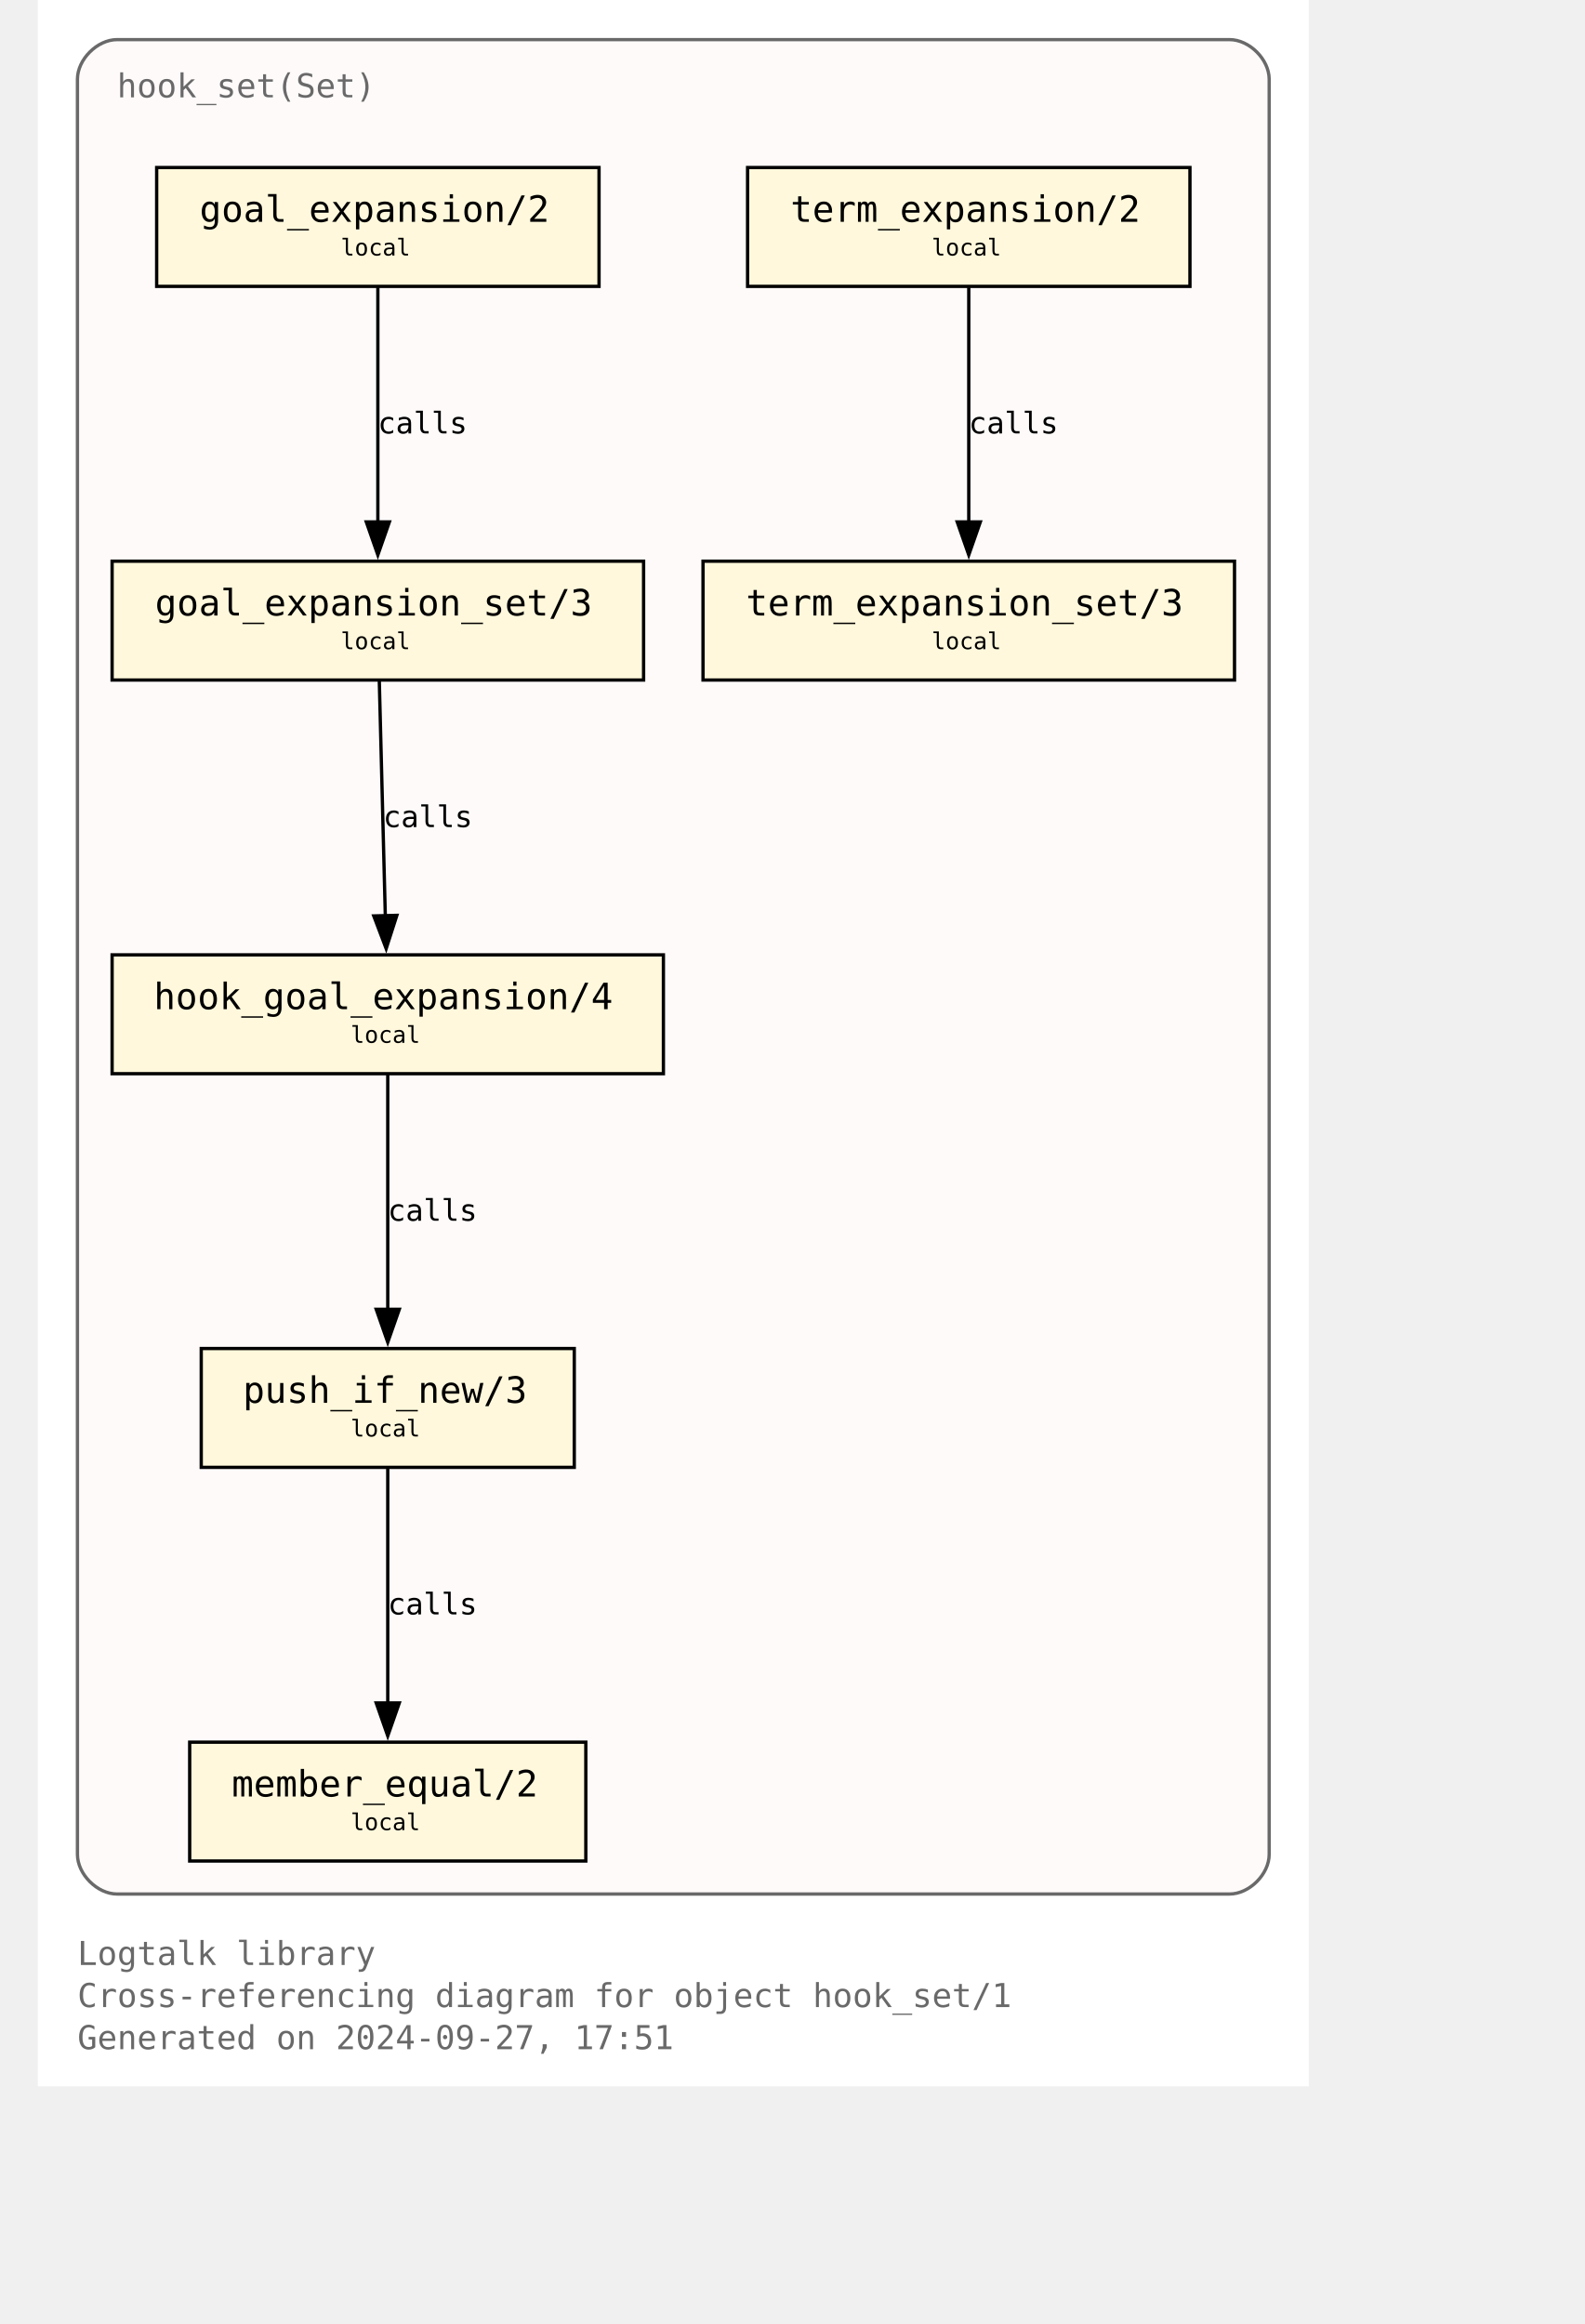
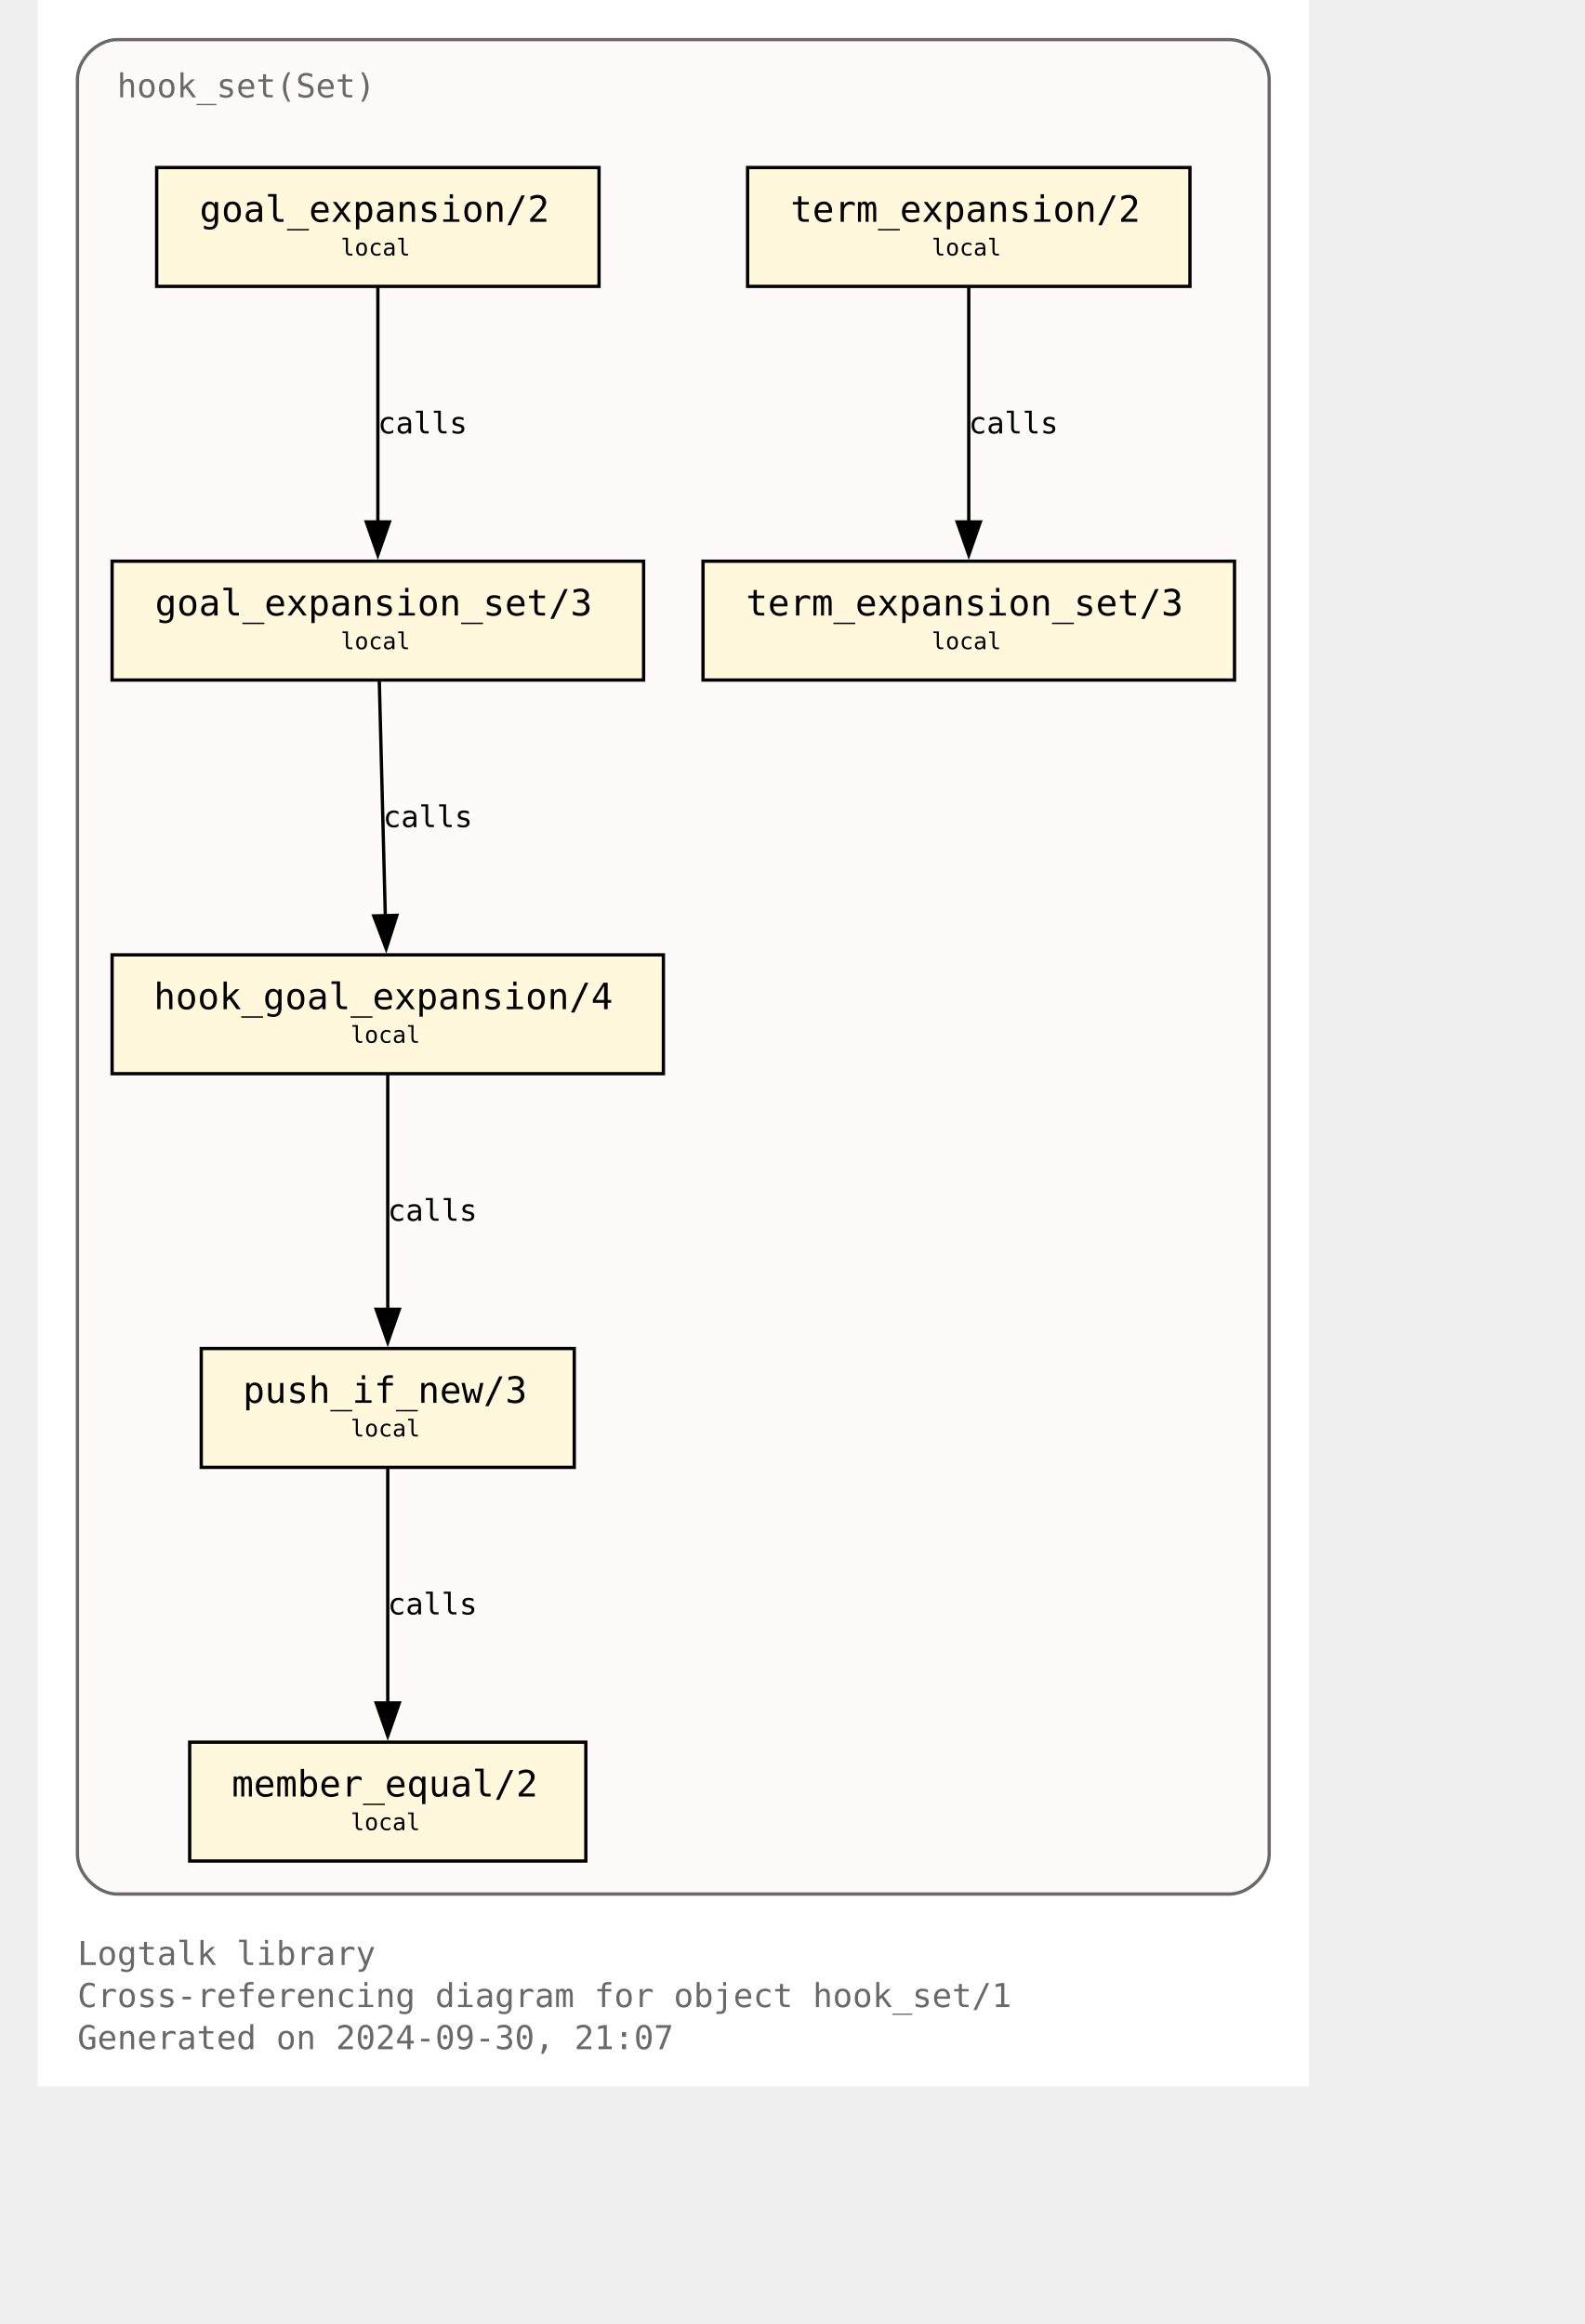
<svg xmlns="http://www.w3.org/2000/svg" xmlns:xlink="http://www.w3.org/1999/xlink" width="529pt" height="776pt" viewBox="72.00 72.00 457.00 704.00">
  <g id="graph0" class="graph" transform="scale(1 1) rotate(0) translate(76 700)">
    <polygon fill="white" stroke="none" points="-4,4 -4,-628 381,-628 381,4 -4,4" />
    <text text-anchor="start" x="8" y="-32.75" font-family="Monospace" font-size="10.00" fill="dimgray">Logtalk library</text>
    <text text-anchor="start" x="8" y="-20" font-family="Monospace" font-size="10.00" fill="dimgray">Cross-referencing diagram for object hook_set/1</text>
-     <text text-anchor="start" x="8" y="-7.25" font-family="Monospace" font-size="10.00" fill="dimgray">Generated on 2024-09-27, 17:51</text>
+     <text text-anchor="start" x="8" y="-7.25" font-family="Monospace" font-size="10.00" fill="dimgray">Generated on 2024-09-30, 21:07</text>
    <g id="clust1" class="cluster">
      <g id="a_clust1">
        <a xlink:title="hook_set(Set)">
          <path fill="snow" stroke="dimgray" d="M20,-54.25C20,-54.25 357,-54.25 357,-54.25 363,-54.25 369,-60.25 369,-66.25 369,-66.25 369,-604 369,-604 369,-610 363,-616 357,-616 357,-616 20,-616 20,-616 14,-616 8,-610 8,-604 8,-604 8,-66.25 8,-66.25 8,-60.25 14,-54.25 20,-54.25" />
          <g id="a_clust1_0">
-             <a xlink:href="https://github.com/LogtalkDotOrg/logtalk3/tree/88bcf39b9934f1e0ca223dd12cb3e14af494cca6/library/hook_flows/hook_set.lgt" xlink:title="https://github.com/LogtalkDotOrg/logtalk3/tree/88bcf39b9934f1e0ca223dd12cb3e14af494cca6/library/hook_flows/hook_set.lgt">
+             <a xlink:href="https://github.com/LogtalkDotOrg/logtalk3/tree/b3250fcf29cc8e24e5c093e6606796b25daa0ecb/library/hook_flows/hook_set.lgt" xlink:title="https://github.com/LogtalkDotOrg/logtalk3/tree/b3250fcf29cc8e24e5c093e6606796b25daa0ecb/library/hook_flows/hook_set.lgt">
              <text text-anchor="start" x="20" y="-598.5" font-family="Monospace" font-size="10.00" fill="dimgray">hook_set(Set)</text>
            </a>
          </g>
        </a>
      </g>
    </g>
    <g id="node1" class="node">
      <g id="a_node1">
-         <a xlink:href="https://github.com/LogtalkDotOrg/logtalk3/tree/88bcf39b9934f1e0ca223dd12cb3e14af494cca6/library/hook_flows/hook_set.lgt#L52" xlink:title="https://github.com/LogtalkDotOrg/logtalk3/tree/88bcf39b9934f1e0ca223dd12cb3e14af494cca6/library/hook_flows/hook_set.lgt#L52">
+         <a xlink:href="https://github.com/LogtalkDotOrg/logtalk3/tree/b3250fcf29cc8e24e5c093e6606796b25daa0ecb/library/hook_flows/hook_set.lgt#L52" xlink:title="https://github.com/LogtalkDotOrg/logtalk3/tree/b3250fcf29cc8e24e5c093e6606796b25daa0ecb/library/hook_flows/hook_set.lgt#L52">
          <polygon fill="cornsilk" stroke="black" points="166,-577.25 32,-577.25 32,-541.25 166,-541.25 166,-577.25" />
          <text text-anchor="start" x="39.88" y="-561.83" font-family="Monospace" font-size="9.00"> </text>
          <text text-anchor="start" x="45" y="-560.8" font-family="Monospace" font-size="11.00">goal_expansion/2</text>
          <text text-anchor="start" x="152.88" y="-561.83" font-family="Monospace" font-size="9.00"> </text>
          <text text-anchor="start" x="39.88" y="-549.7" font-family="Monospace" font-size="9.00"> </text>
          <text text-anchor="start" x="87.75" y="-550.6" font-family="Monospace" font-size="7.00">local</text>
          <text text-anchor="start" x="152.88" y="-549.7" font-family="Monospace" font-size="9.00"> </text>
        </a>
      </g>
    </g>
    <g id="node4" class="node">
      <g id="a_node4">
-         <a xlink:href="https://github.com/LogtalkDotOrg/logtalk3/tree/88bcf39b9934f1e0ca223dd12cb3e14af494cca6/library/hook_flows/hook_set.lgt#L56" xlink:title="https://github.com/LogtalkDotOrg/logtalk3/tree/88bcf39b9934f1e0ca223dd12cb3e14af494cca6/library/hook_flows/hook_set.lgt#L56">
+         <a xlink:href="https://github.com/LogtalkDotOrg/logtalk3/tree/b3250fcf29cc8e24e5c093e6606796b25daa0ecb/library/hook_flows/hook_set.lgt#L56" xlink:title="https://github.com/LogtalkDotOrg/logtalk3/tree/b3250fcf29cc8e24e5c093e6606796b25daa0ecb/library/hook_flows/hook_set.lgt#L56">
          <polygon fill="cornsilk" stroke="black" points="179.5,-458 18.5,-458 18.5,-422 179.5,-422 179.5,-458" />
          <text text-anchor="start" x="26.38" y="-442.57" font-family="Monospace" font-size="9.00"> </text>
          <text text-anchor="start" x="31.5" y="-441.55" font-family="Monospace" font-size="11.00">goal_expansion_set/3</text>
          <text text-anchor="start" x="166.38" y="-442.57" font-family="Monospace" font-size="9.00"> </text>
          <text text-anchor="start" x="26.38" y="-430.45" font-family="Monospace" font-size="9.00"> </text>
          <text text-anchor="start" x="87.75" y="-431.35" font-family="Monospace" font-size="7.00">local</text>
          <text text-anchor="start" x="166.38" y="-430.45" font-family="Monospace" font-size="9.00"> </text>
        </a>
      </g>
    </g>
    <g id="edge2" class="edge">
      <g id="a_edge2">
-         <a xlink:href="https://github.com/LogtalkDotOrg/logtalk3/tree/88bcf39b9934f1e0ca223dd12cb3e14af494cca6/library/hook_flows/hook_set.lgt#L52" xlink:title="calls">
+         <a xlink:href="https://github.com/LogtalkDotOrg/logtalk3/tree/b3250fcf29cc8e24e5c093e6606796b25daa0ecb/library/hook_flows/hook_set.lgt#L52" xlink:title="calls">
          <path fill="none" stroke="black" d="M99,-540.95C99,-522.25 99,-492.12 99,-469.83" />
          <polygon fill="black" stroke="black" points="102.5,-469.89 99,-459.89 95.5,-469.89 102.5,-469.89" />
        </a>
      </g>
      <g id="a_edge2-label">
-         <a xlink:href="https://github.com/LogtalkDotOrg/logtalk3/tree/88bcf39b9934f1e0ca223dd12cb3e14af494cca6/library/hook_flows/hook_set.lgt#L52" xlink:title="https://github.com/LogtalkDotOrg/logtalk3/tree/88bcf39b9934f1e0ca223dd12cb3e14af494cca6/library/hook_flows/hook_set.lgt#L52">
+         <a xlink:href="https://github.com/LogtalkDotOrg/logtalk3/tree/b3250fcf29cc8e24e5c093e6606796b25daa0ecb/library/hook_flows/hook_set.lgt#L52" xlink:title="https://github.com/LogtalkDotOrg/logtalk3/tree/b3250fcf29cc8e24e5c093e6606796b25daa0ecb/library/hook_flows/hook_set.lgt#L52">
          <text text-anchor="start" x="99" y="-496.7" font-family="Monospace" font-size="9.00">calls</text>
        </a>
      </g>
    </g>
    <g id="node2" class="node">
      <g id="a_node2">
-         <a xlink:href="https://github.com/LogtalkDotOrg/logtalk3/tree/88bcf39b9934f1e0ca223dd12cb3e14af494cca6/library/hook_flows/hook_set.lgt#L40" xlink:title="https://github.com/LogtalkDotOrg/logtalk3/tree/88bcf39b9934f1e0ca223dd12cb3e14af494cca6/library/hook_flows/hook_set.lgt#L40">
+         <a xlink:href="https://github.com/LogtalkDotOrg/logtalk3/tree/b3250fcf29cc8e24e5c093e6606796b25daa0ecb/library/hook_flows/hook_set.lgt#L40" xlink:title="https://github.com/LogtalkDotOrg/logtalk3/tree/b3250fcf29cc8e24e5c093e6606796b25daa0ecb/library/hook_flows/hook_set.lgt#L40">
          <polygon fill="cornsilk" stroke="black" points="345,-577.25 211,-577.25 211,-541.25 345,-541.25 345,-577.25" />
          <text text-anchor="start" x="218.88" y="-561.83" font-family="Monospace" font-size="9.00"> </text>
          <text text-anchor="start" x="224" y="-560.8" font-family="Monospace" font-size="11.00">term_expansion/2</text>
          <text text-anchor="start" x="331.88" y="-561.83" font-family="Monospace" font-size="9.00"> </text>
          <text text-anchor="start" x="218.88" y="-549.7" font-family="Monospace" font-size="9.00"> </text>
          <text text-anchor="start" x="266.75" y="-550.6" font-family="Monospace" font-size="7.00">local</text>
          <text text-anchor="start" x="331.88" y="-549.7" font-family="Monospace" font-size="9.00"> </text>
        </a>
      </g>
    </g>
    <g id="node3" class="node">
      <g id="a_node3">
-         <a xlink:href="https://github.com/LogtalkDotOrg/logtalk3/tree/88bcf39b9934f1e0ca223dd12cb3e14af494cca6/library/hook_flows/hook_set.lgt#L44" xlink:title="https://github.com/LogtalkDotOrg/logtalk3/tree/88bcf39b9934f1e0ca223dd12cb3e14af494cca6/library/hook_flows/hook_set.lgt#L44">
+         <a xlink:href="https://github.com/LogtalkDotOrg/logtalk3/tree/b3250fcf29cc8e24e5c093e6606796b25daa0ecb/library/hook_flows/hook_set.lgt#L44" xlink:title="https://github.com/LogtalkDotOrg/logtalk3/tree/b3250fcf29cc8e24e5c093e6606796b25daa0ecb/library/hook_flows/hook_set.lgt#L44">
          <polygon fill="cornsilk" stroke="black" points="358.5,-458 197.5,-458 197.5,-422 358.5,-422 358.5,-458" />
          <text text-anchor="start" x="205.38" y="-442.57" font-family="Monospace" font-size="9.00"> </text>
          <text text-anchor="start" x="210.5" y="-441.55" font-family="Monospace" font-size="11.00">term_expansion_set/3</text>
          <text text-anchor="start" x="345.38" y="-442.57" font-family="Monospace" font-size="9.00"> </text>
          <text text-anchor="start" x="205.38" y="-430.45" font-family="Monospace" font-size="9.00"> </text>
          <text text-anchor="start" x="266.75" y="-431.35" font-family="Monospace" font-size="7.00">local</text>
          <text text-anchor="start" x="345.38" y="-430.45" font-family="Monospace" font-size="9.00"> </text>
        </a>
      </g>
    </g>
    <g id="edge1" class="edge">
      <g id="a_edge1">
-         <a xlink:href="https://github.com/LogtalkDotOrg/logtalk3/tree/88bcf39b9934f1e0ca223dd12cb3e14af494cca6/library/hook_flows/hook_set.lgt#L40" xlink:title="calls">
+         <a xlink:href="https://github.com/LogtalkDotOrg/logtalk3/tree/b3250fcf29cc8e24e5c093e6606796b25daa0ecb/library/hook_flows/hook_set.lgt#L40" xlink:title="calls">
          <path fill="none" stroke="black" d="M278,-540.95C278,-522.25 278,-492.12 278,-469.83" />
          <polygon fill="black" stroke="black" points="281.5,-469.89 278,-459.89 274.5,-469.89 281.5,-469.89" />
        </a>
      </g>
      <g id="a_edge1-label">
-         <a xlink:href="https://github.com/LogtalkDotOrg/logtalk3/tree/88bcf39b9934f1e0ca223dd12cb3e14af494cca6/library/hook_flows/hook_set.lgt#L40" xlink:title="https://github.com/LogtalkDotOrg/logtalk3/tree/88bcf39b9934f1e0ca223dd12cb3e14af494cca6/library/hook_flows/hook_set.lgt#L40">
+         <a xlink:href="https://github.com/LogtalkDotOrg/logtalk3/tree/b3250fcf29cc8e24e5c093e6606796b25daa0ecb/library/hook_flows/hook_set.lgt#L40" xlink:title="https://github.com/LogtalkDotOrg/logtalk3/tree/b3250fcf29cc8e24e5c093e6606796b25daa0ecb/library/hook_flows/hook_set.lgt#L40">
          <text text-anchor="start" x="278" y="-496.7" font-family="Monospace" font-size="9.00">calls</text>
        </a>
      </g>
    </g>
    <g id="node5" class="node">
      <g id="a_node5">
-         <a xlink:href="https://github.com/LogtalkDotOrg/logtalk3/tree/88bcf39b9934f1e0ca223dd12cb3e14af494cca6/library/hook_flows/hook_set.lgt#L63" xlink:title="https://github.com/LogtalkDotOrg/logtalk3/tree/88bcf39b9934f1e0ca223dd12cb3e14af494cca6/library/hook_flows/hook_set.lgt#L63">
+         <a xlink:href="https://github.com/LogtalkDotOrg/logtalk3/tree/b3250fcf29cc8e24e5c093e6606796b25daa0ecb/library/hook_flows/hook_set.lgt#L63" xlink:title="https://github.com/LogtalkDotOrg/logtalk3/tree/b3250fcf29cc8e24e5c093e6606796b25daa0ecb/library/hook_flows/hook_set.lgt#L63">
          <polygon fill="cornsilk" stroke="black" points="185.5,-338.75 18.5,-338.75 18.5,-302.75 185.5,-302.75 185.5,-338.75" />
          <text text-anchor="start" x="26.38" y="-323.32" font-family="Monospace" font-size="9.00"> </text>
          <text text-anchor="start" x="31.12" y="-322.3" font-family="Monospace" font-size="11.00">hook_goal_expansion/4</text>
          <text text-anchor="start" x="172.38" y="-323.32" font-family="Monospace" font-size="9.00"> </text>
          <text text-anchor="start" x="26.38" y="-311.2" font-family="Monospace" font-size="9.00"> </text>
          <text text-anchor="start" x="90.75" y="-312.1" font-family="Monospace" font-size="7.00">local</text>
          <text text-anchor="start" x="172.38" y="-311.2" font-family="Monospace" font-size="9.00"> </text>
        </a>
      </g>
    </g>
    <g id="edge3" class="edge">
      <g id="a_edge3">
-         <a xlink:href="https://github.com/LogtalkDotOrg/logtalk3/tree/88bcf39b9934f1e0ca223dd12cb3e14af494cca6/library/hook_flows/hook_set.lgt#L56" xlink:title="calls">
+         <a xlink:href="https://github.com/LogtalkDotOrg/logtalk3/tree/b3250fcf29cc8e24e5c093e6606796b25daa0ecb/library/hook_flows/hook_set.lgt#L56" xlink:title="calls">
          <path fill="none" stroke="black" d="M99.44,-421.7C99.92,-403 100.69,-372.87 101.26,-350.58" />
          <polygon fill="black" stroke="black" points="104.76,-350.72 101.52,-340.63 97.76,-350.54 104.76,-350.72" />
        </a>
      </g>
      <g id="a_edge3-label">
-         <a xlink:href="https://github.com/LogtalkDotOrg/logtalk3/tree/88bcf39b9934f1e0ca223dd12cb3e14af494cca6/library/hook_flows/hook_set.lgt#L56" xlink:title="https://github.com/LogtalkDotOrg/logtalk3/tree/88bcf39b9934f1e0ca223dd12cb3e14af494cca6/library/hook_flows/hook_set.lgt#L56">
+         <a xlink:href="https://github.com/LogtalkDotOrg/logtalk3/tree/b3250fcf29cc8e24e5c093e6606796b25daa0ecb/library/hook_flows/hook_set.lgt#L56" xlink:title="https://github.com/LogtalkDotOrg/logtalk3/tree/b3250fcf29cc8e24e5c093e6606796b25daa0ecb/library/hook_flows/hook_set.lgt#L56">
          <text text-anchor="start" x="100.59" y="-377.45" font-family="Monospace" font-size="9.00">calls</text>
        </a>
      </g>
    </g>
    <g id="node6" class="node">
      <g id="a_node6">
-         <a xlink:href="https://github.com/LogtalkDotOrg/logtalk3/tree/88bcf39b9934f1e0ca223dd12cb3e14af494cca6/library/hook_flows/hook_set.lgt#L78" xlink:title="https://github.com/LogtalkDotOrg/logtalk3/tree/88bcf39b9934f1e0ca223dd12cb3e14af494cca6/library/hook_flows/hook_set.lgt#L78">
+         <a xlink:href="https://github.com/LogtalkDotOrg/logtalk3/tree/b3250fcf29cc8e24e5c093e6606796b25daa0ecb/library/hook_flows/hook_set.lgt#L78" xlink:title="https://github.com/LogtalkDotOrg/logtalk3/tree/b3250fcf29cc8e24e5c093e6606796b25daa0ecb/library/hook_flows/hook_set.lgt#L78">
          <polygon fill="cornsilk" stroke="black" points="158.5,-219.5 45.5,-219.5 45.5,-183.5 158.5,-183.5 158.5,-219.5" />
          <text text-anchor="start" x="53.38" y="-204.07" font-family="Monospace" font-size="9.00"> </text>
          <text text-anchor="start" x="58.12" y="-203.05" font-family="Monospace" font-size="11.00">push_if_new/3</text>
          <text text-anchor="start" x="145.38" y="-204.07" font-family="Monospace" font-size="9.00"> </text>
          <text text-anchor="start" x="53.38" y="-191.95" font-family="Monospace" font-size="9.00"> </text>
          <text text-anchor="start" x="90.75" y="-192.85" font-family="Monospace" font-size="7.00">local</text>
          <text text-anchor="start" x="145.38" y="-191.95" font-family="Monospace" font-size="9.00"> </text>
        </a>
      </g>
    </g>
    <g id="edge4" class="edge">
      <g id="a_edge4">
-         <a xlink:href="https://github.com/LogtalkDotOrg/logtalk3/tree/88bcf39b9934f1e0ca223dd12cb3e14af494cca6/library/hook_flows/hook_set.lgt#L63" xlink:title="calls">
+         <a xlink:href="https://github.com/LogtalkDotOrg/logtalk3/tree/b3250fcf29cc8e24e5c093e6606796b25daa0ecb/library/hook_flows/hook_set.lgt#L63" xlink:title="calls">
          <path fill="none" stroke="black" d="M102,-302.45C102,-283.75 102,-253.62 102,-231.33" />
          <polygon fill="black" stroke="black" points="105.5,-231.39 102,-221.39 98.5,-231.39 105.5,-231.39" />
        </a>
      </g>
      <g id="a_edge4-label">
-         <a xlink:href="https://github.com/LogtalkDotOrg/logtalk3/tree/88bcf39b9934f1e0ca223dd12cb3e14af494cca6/library/hook_flows/hook_set.lgt#L63" xlink:title="https://github.com/LogtalkDotOrg/logtalk3/tree/88bcf39b9934f1e0ca223dd12cb3e14af494cca6/library/hook_flows/hook_set.lgt#L63">
+         <a xlink:href="https://github.com/LogtalkDotOrg/logtalk3/tree/b3250fcf29cc8e24e5c093e6606796b25daa0ecb/library/hook_flows/hook_set.lgt#L63" xlink:title="https://github.com/LogtalkDotOrg/logtalk3/tree/b3250fcf29cc8e24e5c093e6606796b25daa0ecb/library/hook_flows/hook_set.lgt#L63">
          <text text-anchor="start" x="102" y="-258.2" font-family="Monospace" font-size="9.00">calls</text>
        </a>
      </g>
    </g>
    <g id="node7" class="node">
      <g id="a_node7">
-         <a xlink:href="https://github.com/LogtalkDotOrg/logtalk3/tree/88bcf39b9934f1e0ca223dd12cb3e14af494cca6/library/hook_flows/hook_set.lgt#L81" xlink:title="https://github.com/LogtalkDotOrg/logtalk3/tree/88bcf39b9934f1e0ca223dd12cb3e14af494cca6/library/hook_flows/hook_set.lgt#L81">
+         <a xlink:href="https://github.com/LogtalkDotOrg/logtalk3/tree/b3250fcf29cc8e24e5c093e6606796b25daa0ecb/library/hook_flows/hook_set.lgt#L81" xlink:title="https://github.com/LogtalkDotOrg/logtalk3/tree/b3250fcf29cc8e24e5c093e6606796b25daa0ecb/library/hook_flows/hook_set.lgt#L81">
          <polygon fill="cornsilk" stroke="black" points="162,-100.25 42,-100.25 42,-64.25 162,-64.25 162,-100.25" />
          <text text-anchor="start" x="49.88" y="-84.83" font-family="Monospace" font-size="9.00"> </text>
          <text text-anchor="start" x="54.75" y="-83.8" font-family="Monospace" font-size="11.00">member_equal/2</text>
          <text text-anchor="start" x="148.88" y="-84.83" font-family="Monospace" font-size="9.00"> </text>
          <text text-anchor="start" x="49.88" y="-72.7" font-family="Monospace" font-size="9.00"> </text>
          <text text-anchor="start" x="90.75" y="-73.6" font-family="Monospace" font-size="7.00">local</text>
          <text text-anchor="start" x="148.88" y="-72.7" font-family="Monospace" font-size="9.00"> </text>
        </a>
      </g>
    </g>
    <g id="edge5" class="edge">
      <g id="a_edge5">
-         <a xlink:href="https://github.com/LogtalkDotOrg/logtalk3/tree/88bcf39b9934f1e0ca223dd12cb3e14af494cca6/library/hook_flows/hook_set.lgt#L78" xlink:title="calls">
+         <a xlink:href="https://github.com/LogtalkDotOrg/logtalk3/tree/b3250fcf29cc8e24e5c093e6606796b25daa0ecb/library/hook_flows/hook_set.lgt#L78" xlink:title="calls">
          <path fill="none" stroke="black" d="M102,-183.2C102,-164.5 102,-134.37 102,-112.08" />
          <polygon fill="black" stroke="black" points="105.5,-112.14 102,-102.14 98.5,-112.14 105.5,-112.14" />
        </a>
      </g>
      <g id="a_edge5-label">
-         <a xlink:href="https://github.com/LogtalkDotOrg/logtalk3/tree/88bcf39b9934f1e0ca223dd12cb3e14af494cca6/library/hook_flows/hook_set.lgt#L78" xlink:title="https://github.com/LogtalkDotOrg/logtalk3/tree/88bcf39b9934f1e0ca223dd12cb3e14af494cca6/library/hook_flows/hook_set.lgt#L78">
+         <a xlink:href="https://github.com/LogtalkDotOrg/logtalk3/tree/b3250fcf29cc8e24e5c093e6606796b25daa0ecb/library/hook_flows/hook_set.lgt#L78" xlink:title="https://github.com/LogtalkDotOrg/logtalk3/tree/b3250fcf29cc8e24e5c093e6606796b25daa0ecb/library/hook_flows/hook_set.lgt#L78">
          <text text-anchor="start" x="102" y="-138.95" font-family="Monospace" font-size="9.00">calls</text>
        </a>
      </g>
    </g>
  </g>
</svg>
